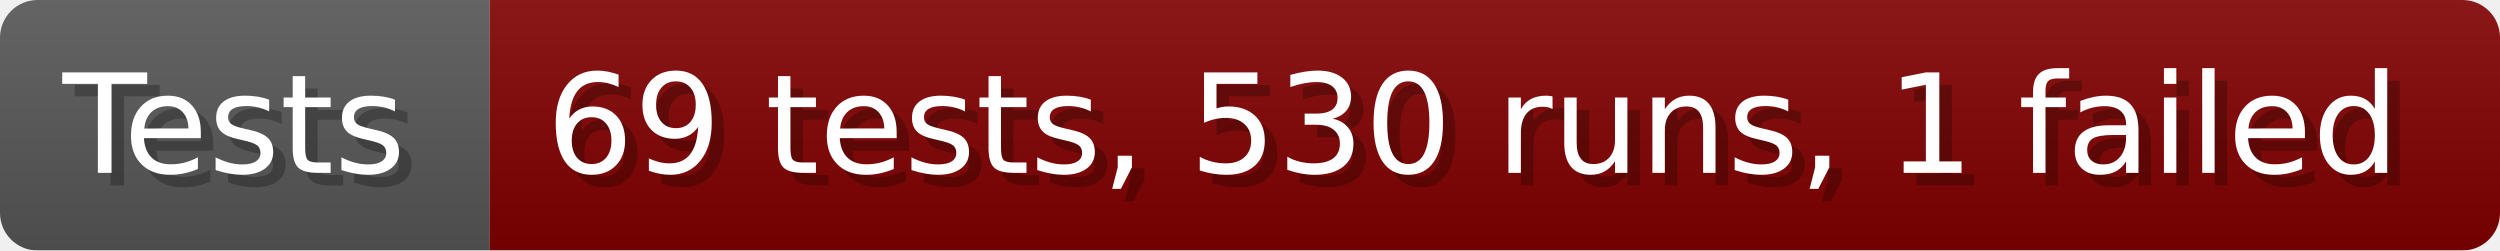
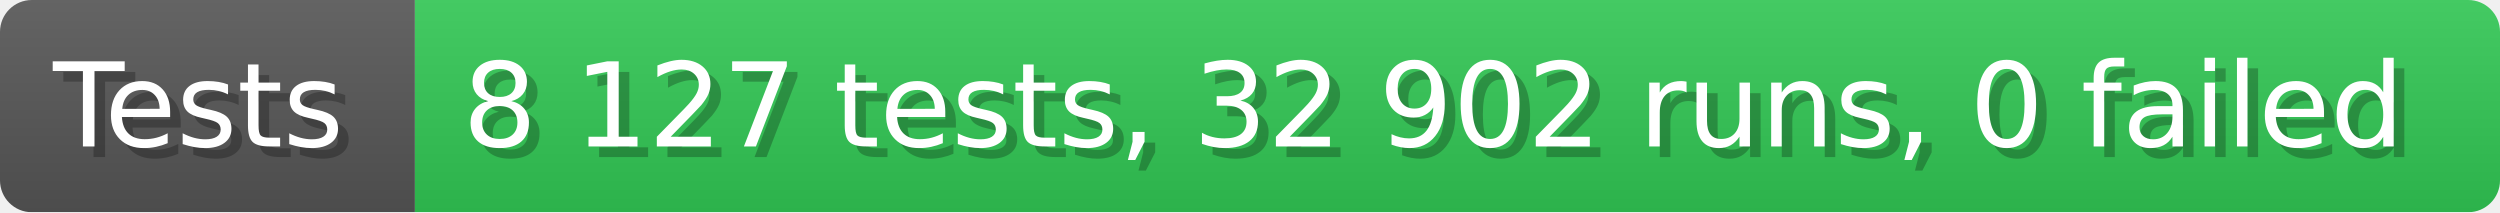
- <svg xmlns="http://www.w3.org/2000/svg" width="199.6" height="20" viewBox="0 0 1996 200" role="img" aria-label="Tests: 69 tests, 530 runs, 1 failed">
+ <svg xmlns="http://www.w3.org/2000/svg" width="235.6" height="20" viewBox="0 0 2356 200" role="img" aria-label="Tests: 8 127 tests, 32 902 runs, 0 failed">
  <linearGradient id="a" x2="0" y2="100%">
    <stop offset="0" stop-opacity=".1" stop-color="#EEE" />
    <stop offset="1" stop-opacity=".1" />
  </linearGradient>
  <mask id="m">
-     <rect width="1996" height="200" rx="30" fill="#FFF" />
+     <rect width="2356" height="200" rx="30" fill="#FFF" />
  </mask>
  <g mask="url(#m)">
    <rect width="391" height="200" fill="#555" />
-     <rect width="1605" height="200" fill="#800000" x="391" />
-     <rect width="1996" height="200" fill="url(#a)" />
+     <rect width="1965" height="200" fill="#31c653" x="391" />
+     <rect width="2356" height="200" fill="url(#a)" />
  </g>
  <g aria-hidden="true" fill="#fff" text-anchor="start" font-family="Verdana,DejaVu Sans,sans-serif" font-size="110">
    <text x="60" y="148" textLength="291" fill="#000" opacity="0.25">Tests</text>
    <text x="50" y="138" textLength="291">Tests</text>
-     <text x="446" y="148" textLength="1505" fill="#000" opacity="0.25">69 tests, 530 runs, 1 failed</text>
-     <text x="436" y="138" textLength="1505">69 tests, 530 runs, 1 failed</text>
+     <text x="446" y="148" textLength="1865" fill="#000" opacity="0.25">8 127 tests, 32 902 runs, 0 failed</text>
+     <text x="436" y="138" textLength="1865">8 127 tests, 32 902 runs, 0 failed</text>
  </g>
</svg>
